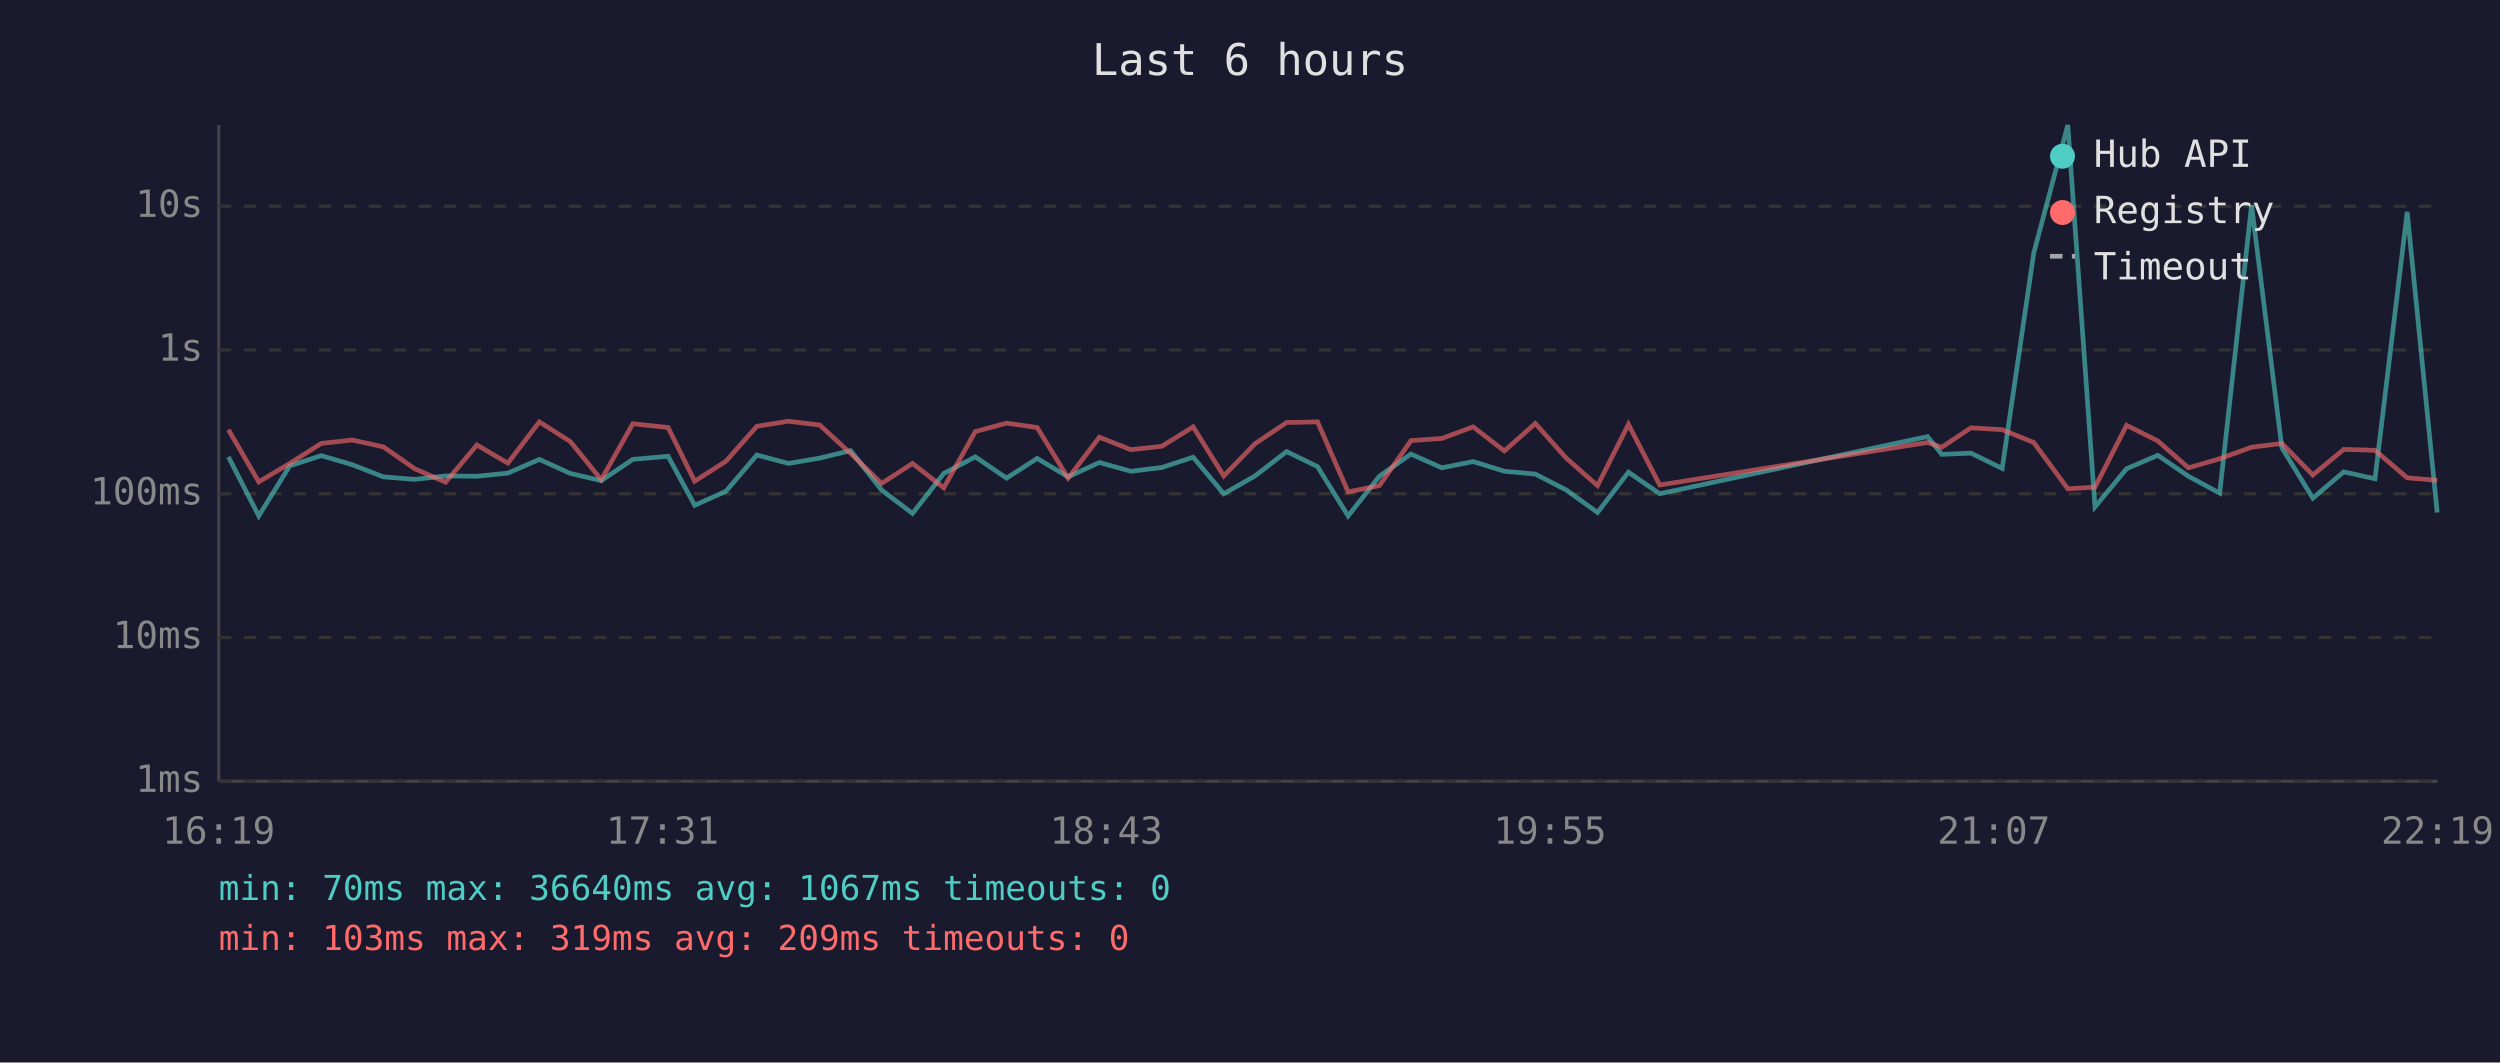
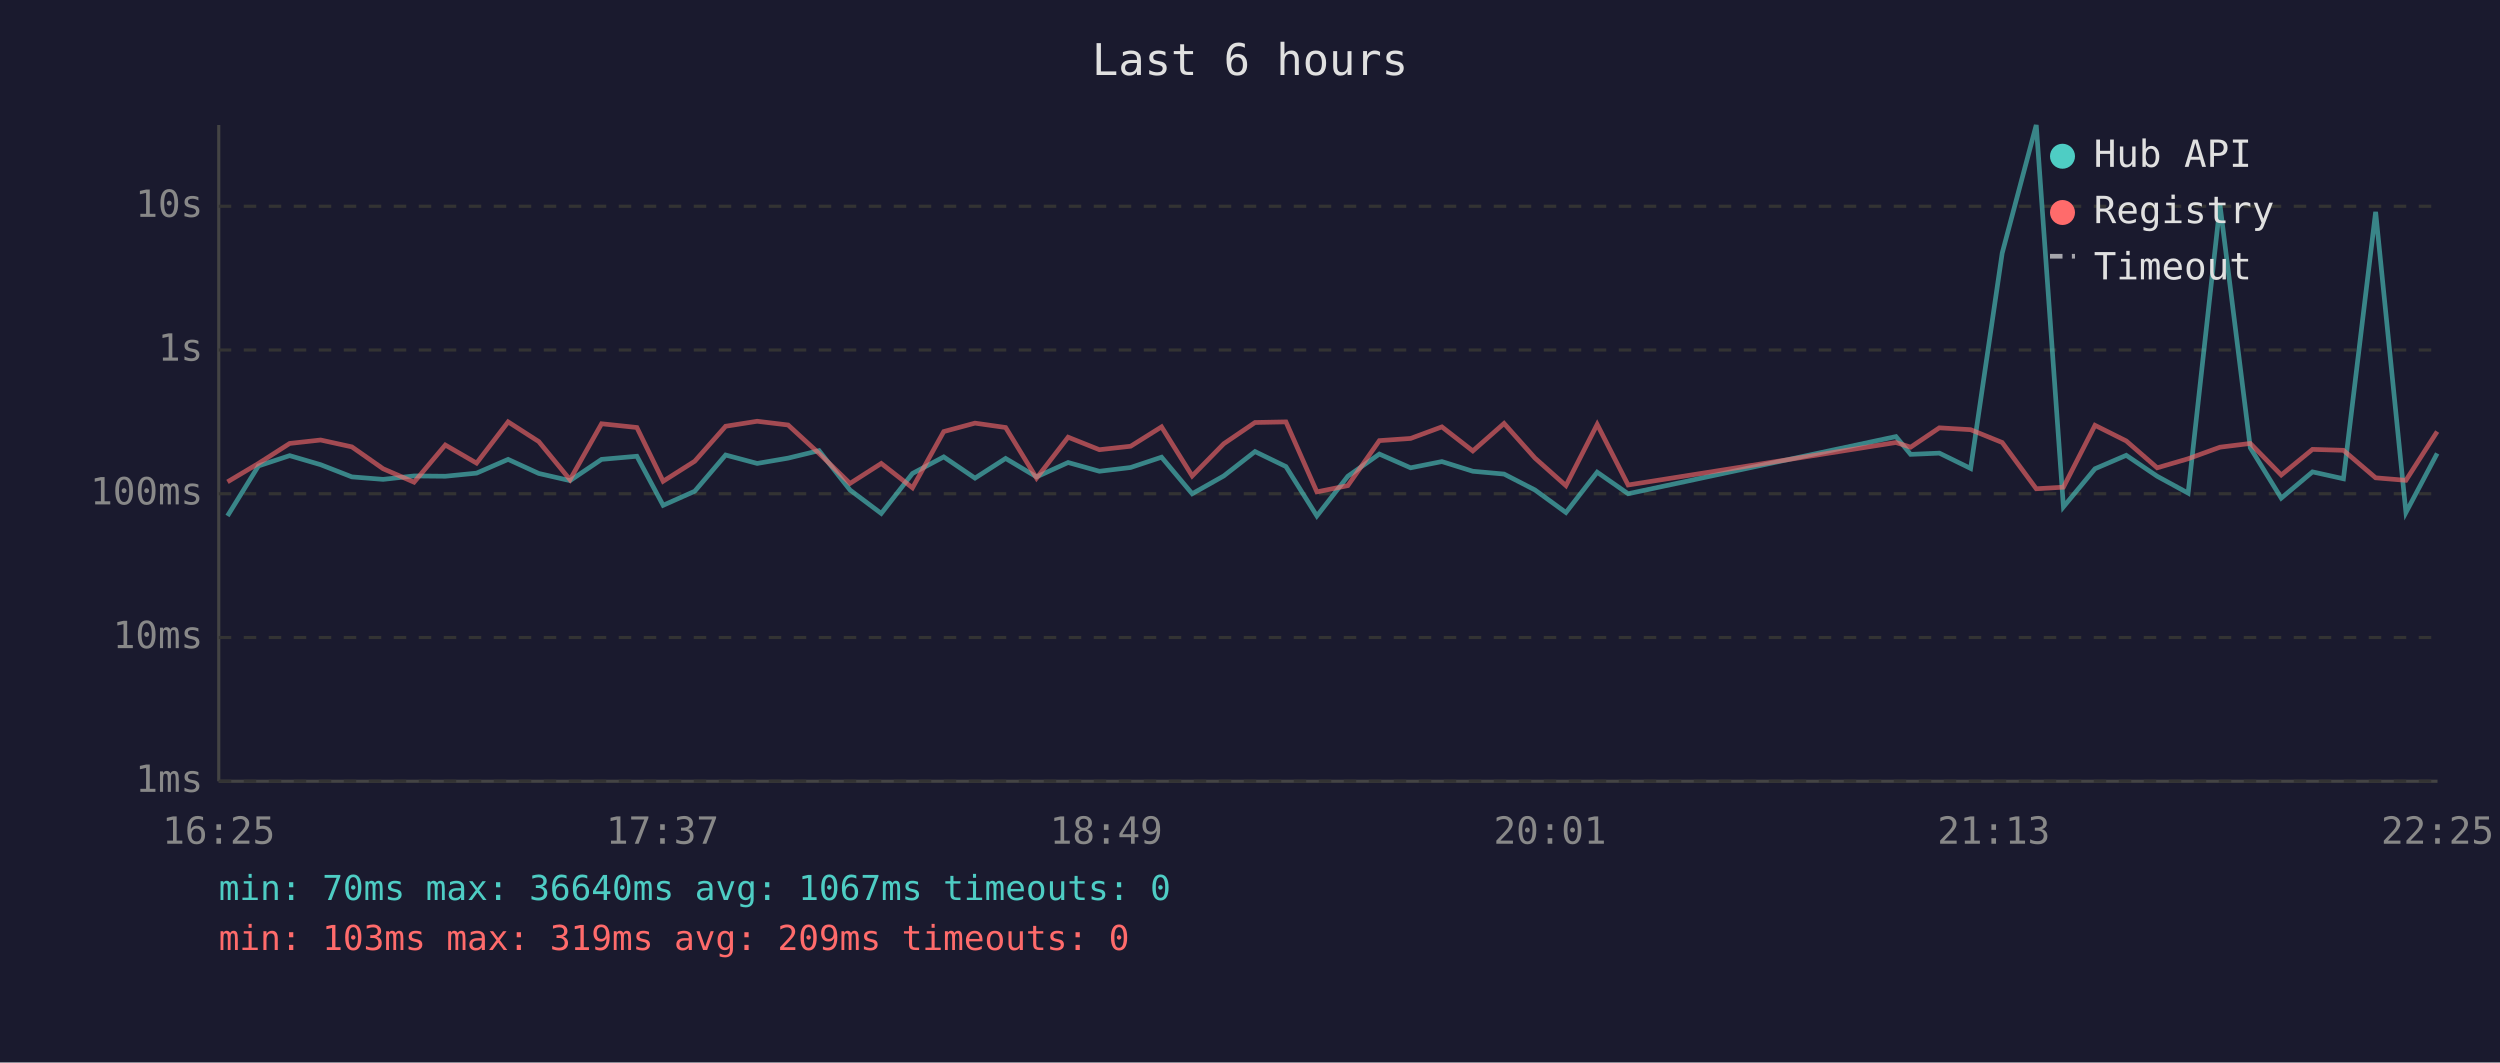
<svg xmlns="http://www.w3.org/2000/svg" viewBox="0 0 800 340" font-family="monospace" font-size="12">
  <rect width="800" height="340" fill="#1a1a2e" />
  <text x="400" y="24" fill="#e0e0e0" font-size="14" text-anchor="middle">Last 6 hours</text>
  <line x1="70" y1="40" x2="70" y2="250" stroke="#444" stroke-width="1" />
  <line x1="70" y1="250" x2="780" y2="250" stroke="#444" stroke-width="1" />
  <line x1="70" y1="250" x2="780" y2="250" stroke="#333" stroke-width="1" stroke-dasharray="4" />
  <text x="65" y="250" fill="#888" text-anchor="end" dominant-baseline="middle">1ms</text>
  <line x1="70" y1="204" x2="780" y2="204" stroke="#333" stroke-width="1" stroke-dasharray="4" />
  <text x="65" y="204" fill="#888" text-anchor="end" dominant-baseline="middle">10ms</text>
  <line x1="70" y1="158" x2="780" y2="158" stroke="#333" stroke-width="1" stroke-dasharray="4" />
  <text x="65" y="158" fill="#888" text-anchor="end" dominant-baseline="middle">100ms</text>
  <line x1="70" y1="112" x2="780" y2="112" stroke="#333" stroke-width="1" stroke-dasharray="4" />
  <text x="65" y="112" fill="#888" text-anchor="end" dominant-baseline="middle">1s</text>
  <line x1="70" y1="66" x2="780" y2="66" stroke="#333" stroke-width="1" stroke-dasharray="4" />
  <text x="65" y="66" fill="#888" text-anchor="end" dominant-baseline="middle">10s</text>
-   <text x="70" y="270" fill="#888" text-anchor="middle">16:19</text>
-   <text x="212" y="270" fill="#888" text-anchor="middle">17:31</text>
-   <text x="354" y="270" fill="#888" text-anchor="middle">18:43</text>
-   <text x="496" y="270" fill="#888" text-anchor="middle">19:55</text>
-   <text x="638" y="270" fill="#888" text-anchor="middle">21:07</text>
-   <text x="780" y="270" fill="#888" text-anchor="middle">22:19</text>
-   <polyline points="73.1,146.2 82.8,165.1 92.7,149.1 102.8,145.8 112.7,148.7 122.7,152.6 132.7,153.4 142.6,152.3 152.6,152.4 162.5,151.4 172.6,147.0 182.5,151.5 192.4,153.8 202.5,147.0 213.8,146.0 222.3,161.7 232.3,157.2 242.2,145.6 252.3,148.3 262.3,146.6 272.2,144.2 282.1,156.8 292.0,164.3 302.0,151.5 312.1,146.2 322.1,153.0 331.9,146.7 341.8,152.6 351.8,148.0 361.9,150.8 371.8,149.6 381.8,146.3 391.6,158.0 401.6,152.3 411.7,144.5 421.6,149.3 431.4,165.1 441.4,152.4 451.5,145.3 461.4,149.7 471.4,147.7 481.4,150.8 491.3,151.7 501.2,156.8 511.2,164.0 521.1,151.1 531.1,158.0 616.8,139.7 621.4,145.4 630.7,145.0 640.7,149.9 650.8,81.0 661.7,40.0 670.4,162.2 680.5,150.0 690.5,145.7 700.3,152.4 710.3,157.8 720.5,65.6 730.2,143.3 740.1,159.4 750.0,151.0 760.0,153.2 770.3,67.8 779.9,164.0" fill="none" stroke="#4ecdc4" stroke-width="1.5" opacity="0.6" />
-   <polyline points="73.1,137.5 82.8,154.2 92.7,148.3 102.8,141.9 112.7,140.8 122.7,143.0 132.7,150.0 142.6,154.3 152.6,142.4 162.5,148.2 172.6,135.0 182.5,141.3 192.4,153.5 202.5,135.6 213.8,136.8 222.3,154.0 232.3,147.6 242.2,136.4 252.3,134.8 262.3,136.0 272.2,145.1 282.1,154.7 292.0,148.3 302.0,156.1 312.1,138.1 322.1,135.4 331.9,136.8 341.8,153.0 351.8,139.9 361.9,143.9 371.8,142.8 381.8,136.6 391.6,152.3 401.6,142.0 411.7,135.2 421.6,135.0 431.4,157.4 441.4,155.4 451.5,141.0 461.4,140.3 471.4,136.6 481.4,144.3 491.3,135.5 501.2,146.6 511.2,155.4 521.1,135.8 531.1,155.2 616.8,141.6 621.4,143.1 630.7,136.9 640.7,137.5 650.8,141.6 661.7,156.4 670.4,155.9 680.5,136.1 690.5,141.1 700.3,149.7 710.3,146.8 720.5,143.1 730.2,141.9 740.1,152.0 750.0,143.8 760.0,144.1 770.3,152.9 779.9,153.7" fill="none" stroke="#ff6b6b" stroke-width="1.5" opacity="0.6" />
+   <text x="70" y="270" fill="#888" text-anchor="middle">16:25</text>
+   <text x="212" y="270" fill="#888" text-anchor="middle">17:37</text>
+   <text x="354" y="270" fill="#888" text-anchor="middle">18:49</text>
+   <text x="496" y="270" fill="#888" text-anchor="middle">20:01</text>
+   <text x="638" y="270" fill="#888" text-anchor="middle">21:13</text>
+   <text x="780" y="270" fill="#888" text-anchor="middle">22:25</text>
+   <polyline points="72.8,165.1 82.7,149.1 92.7,145.8 102.6,148.7 112.6,152.6 122.6,153.4 132.5,152.3 142.5,152.4 152.5,151.4 162.6,147.0 172.4,151.5 182.4,153.8 192.5,147.0 203.8,146.0 212.2,161.7 222.3,157.2 232.2,145.6 242.3,148.3 252.2,146.6 262.1,144.2 272.0,156.8 282.0,164.3 292.0,151.5 302.0,146.2 312.0,153.0 321.8,146.7 331.7,152.6 341.8,148.0 351.8,150.8 361.8,149.6 371.7,146.3 381.5,158.0 391.6,152.3 401.6,144.5 411.5,149.3 421.4,165.1 431.3,152.4 441.4,145.3 451.4,149.7 461.4,147.7 471.3,150.8 481.3,151.7 491.2,156.8 501.1,164.0 511.1,151.1 521.0,158.0 606.7,139.7 611.4,145.4 620.6,145.0 630.6,149.9 640.7,81.0 651.6,40.0 660.3,162.2 670.4,150.0 680.4,145.7 690.3,152.4 700.2,157.8 710.4,65.6 720.1,143.3 730.0,159.4 740.0,151.0 749.9,153.2 760.2,67.8 769.9,164.0 779.9,145.1" fill="none" stroke="#4ecdc4" stroke-width="1.5" opacity="0.6" />
+   <polyline points="72.8,154.2 82.7,148.3 92.7,141.9 102.6,140.8 112.6,143.0 122.6,150.0 132.5,154.3 142.5,142.4 152.5,148.2 162.6,135.0 172.4,141.3 182.4,153.5 192.5,135.6 203.8,136.8 212.2,154.0 222.3,147.6 232.2,136.4 242.3,134.8 252.2,136.0 262.1,145.1 272.0,154.7 282.0,148.3 292.0,156.1 302.0,138.1 312.0,135.4 321.8,136.8 331.7,153.0 341.8,139.9 351.8,143.9 361.8,142.8 371.7,136.6 381.5,152.3 391.6,142.0 401.6,135.2 411.5,135.0 421.4,157.4 431.3,155.4 441.4,141.0 451.4,140.3 461.4,136.6 471.3,144.3 481.3,135.5 491.2,146.6 501.1,155.4 511.1,135.8 521.0,155.2 606.7,141.6 611.4,143.1 620.6,136.9 630.6,137.5 640.7,141.6 651.6,156.4 660.3,155.9 670.4,136.1 680.4,141.1 690.3,149.7 700.2,146.8 710.4,143.1 720.1,141.9 730.0,152.0 740.0,143.8 749.9,144.1 760.2,152.9 769.9,153.7 779.9,138.1" fill="none" stroke="#ff6b6b" stroke-width="1.5" opacity="0.6" />
  <circle cx="660" cy="50" r="4" fill="#4ecdc4" />
  <text x="670" y="50" fill="#e0e0e0" dominant-baseline="middle">Hub API</text>
  <circle cx="660" cy="68" r="4" fill="#ff6b6b" />
  <text x="670" y="68" fill="#e0e0e0" dominant-baseline="middle">Registry</text>
  <line x1="656" y1="82" x2="664" y2="82" stroke="#e0e0e0" stroke-width="1.5" stroke-dasharray="4,3" opacity="0.7" />
  <text x="670" y="86" fill="#e0e0e0" dominant-baseline="middle">Timeout</text>
  <text x="70" y="288" fill="#4ecdc4" font-size="11">min: 70ms  max: 36640ms  avg: 1067ms  timeouts: 0</text>
  <text x="70" y="304" fill="#ff6b6b" font-size="11">min: 103ms  max: 319ms  avg: 209ms  timeouts: 0</text>
</svg>
